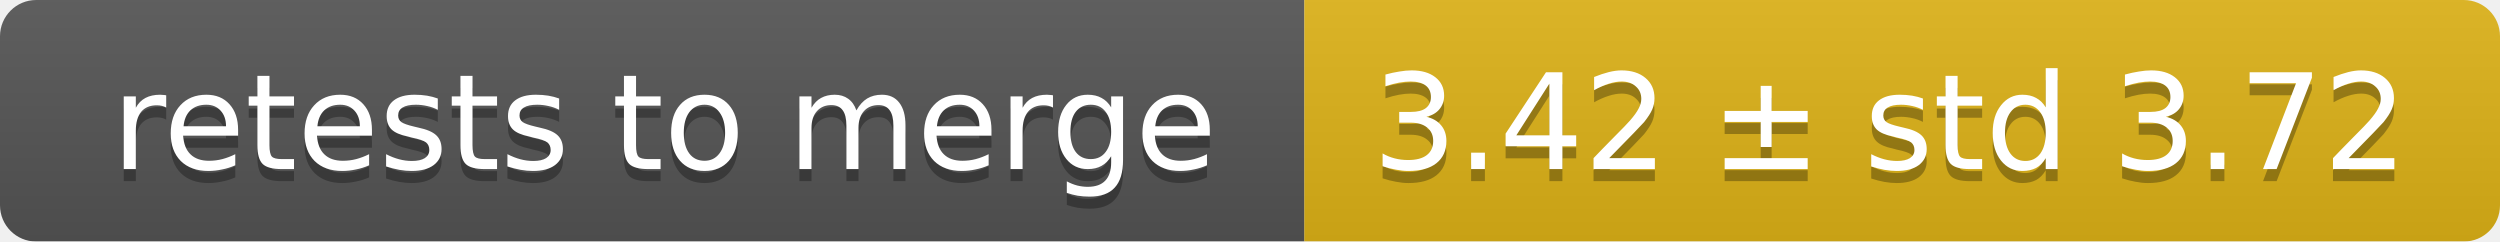
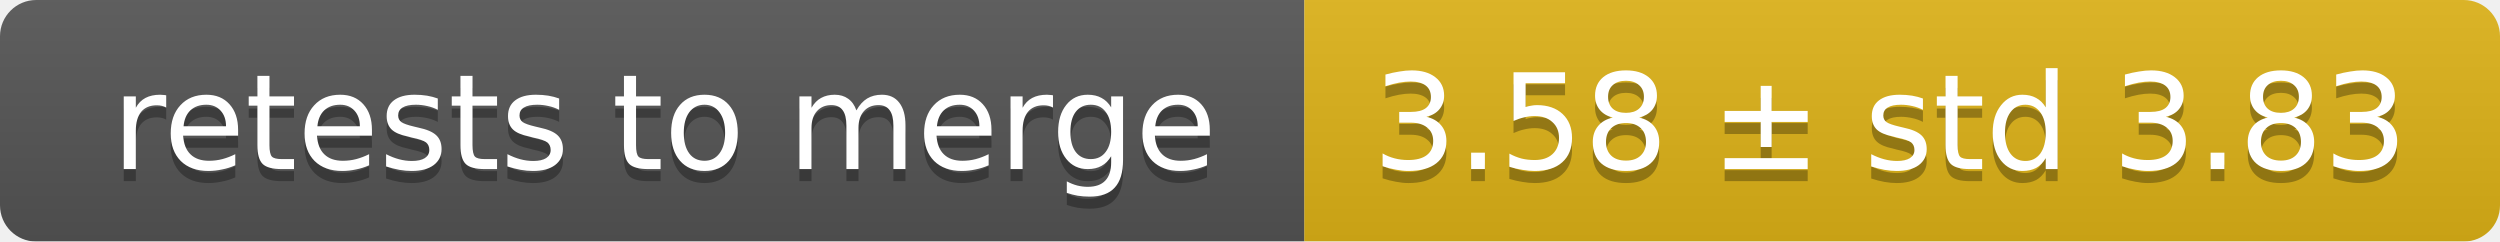
<svg xmlns="http://www.w3.org/2000/svg" width="207" height="20">
  <linearGradient id="smooth" x2="0" y2="100%">
    <stop offset="0" stop-color="#bbb" stop-opacity=".1" />
    <stop offset="1" stop-opacity=".1" />
  </linearGradient>
  <mask id="round">
    <rect width="207" height="20" rx="3" fill="#fff" />
  </mask>
  <g mask="url(#round)">
    <rect width="108" height="20" fill="#555" />
    <rect x="108" width="99" height="20" fill="#dfb317" />
    <rect width="207" height="20" fill="url(#smooth)" />
  </g>
  <g fill="#fff" text-anchor="middle" font-family="DejaVu Sans,Verdana,Geneva,sans-serif" font-size="11">
    <text x="55" y="15" fill="#010101" fill-opacity=".3">retests to merge</text>
    <text x="55" y="14">retests to merge</text>
-     <text x="156.5" y="15" fill="#010101" fill-opacity=".3">3.42 ± std 3.72</text>
-     <text x="156.5" y="14">3.42 ± std 3.72</text>
+     <text x="156.5" y="15" fill="#010101" fill-opacity=".3">3.58 ± std 3.83</text>
+     <text x="156.5" y="14">3.58 ± std 3.83</text>
  </g>
</svg>
